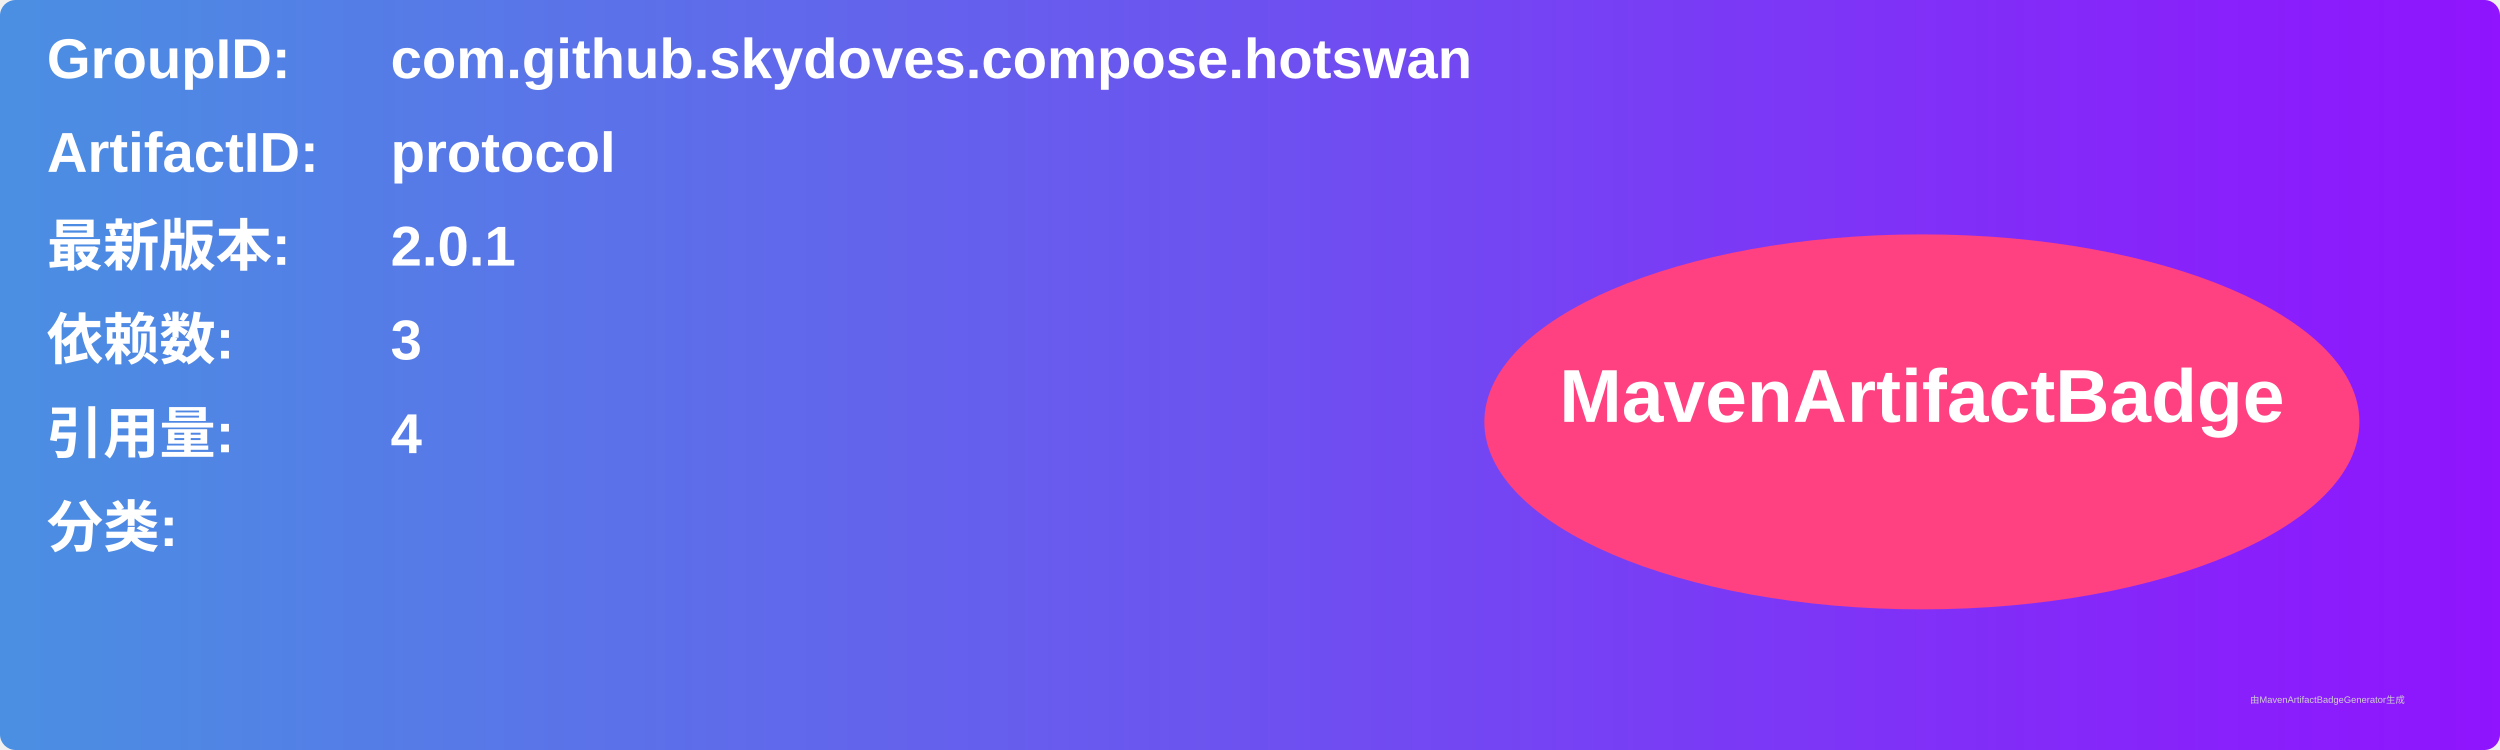
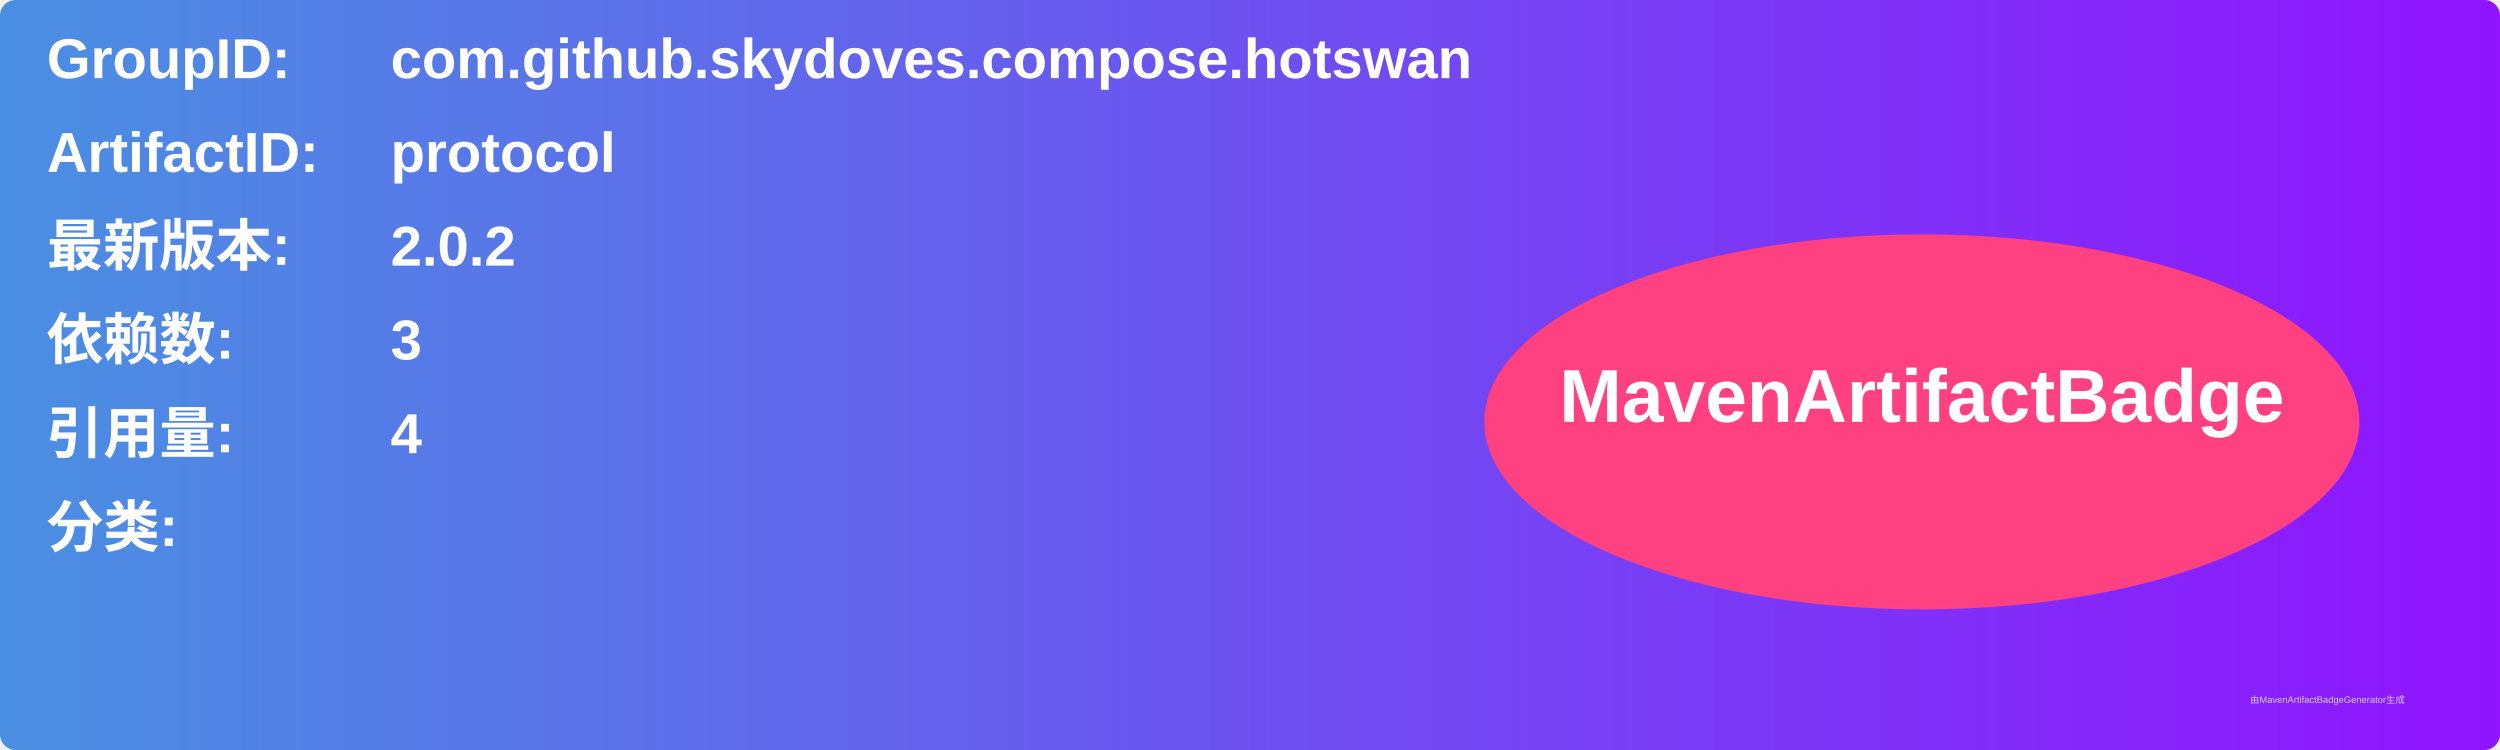
<svg xmlns="http://www.w3.org/2000/svg" width="800" height="240" viewBox="0 0 800 240">
  <linearGradient id="grad" x1="0%" y1="0%" x2="100%" y2="0%">
    <stop offset="0%" stop-color="#4a90e2" />
    <stop offset="100%" stop-color="#9013fe" />
  </linearGradient>
  <rect width="100%" height="100%" rx="5" ry="5" fill="url(#grad)" />
  <g transform="translate(15, 15)">
    <text x="0" y="10" font-family="Arial" font-size="18" fill="white" font-weight="bold" width="260">GroupID:</text>
    <text x="110" y="10" font-family="Arial" font-size="18" fill="white" font-weight="bold" width="460">com.github.skydoves.compose.hotswan</text>
    <text x="0" y="40" font-family="Arial" font-size="18" fill="white" font-weight="bold" width="260">ArtifactID:</text>
    <text x="110" y="40" font-family="Arial" font-size="18" fill="white" font-weight="bold" width="460">protocol</text>
    <text x="0" y="70" font-family="Arial" font-size="18" fill="white" font-weight="bold">最新版本:</text>
    <text x="110" y="70" font-family="Arial" font-size="18" fill="white" font-weight="bold">
-       <tspan font-weight="bold">2.0.1</tspan>
+       <tspan font-weight="bold">2.0.2</tspan>
    </text>
    <text x="0" y="100" font-family="Arial" font-size="18" fill="white" font-weight="bold">依赖数: </text>
    <text x="110" y="100" font-family="Arial" font-size="18" fill="white">
      <tspan font-weight="bold">3</tspan>
    </text>
    <text x="0" y="130" font-family="Arial" font-size="18" fill="white" font-weight="bold">引用量: </text>
    <text x="110" y="130" font-family="Arial" font-size="18" fill="white">
      <tspan font-weight="bold">4</tspan>
    </text>
    <text x="0" y="160" font-family="Arial" font-size="18" fill="white" font-weight="bold">分类:</text>
    <text x="10" y="190" font-family="Arial" font-size="10" fill="white">
      <tspan font-weight="bold" />
    </text>
    <ellipse cx="600" cy="120" rx="140" ry="60" fill="#ff4081" />
    <text x="600" y="120" text-anchor="middle" font-family="Arial" font-size="24" fill="white" font-weight="bold">MavenArtifactBadge</text>
  </g>
  <text x="720" y="225" font-family="Arial" font-size="3" fill="#d0d0d0">由MavenArtifactBadgeGenerator生成</text>
</svg>
